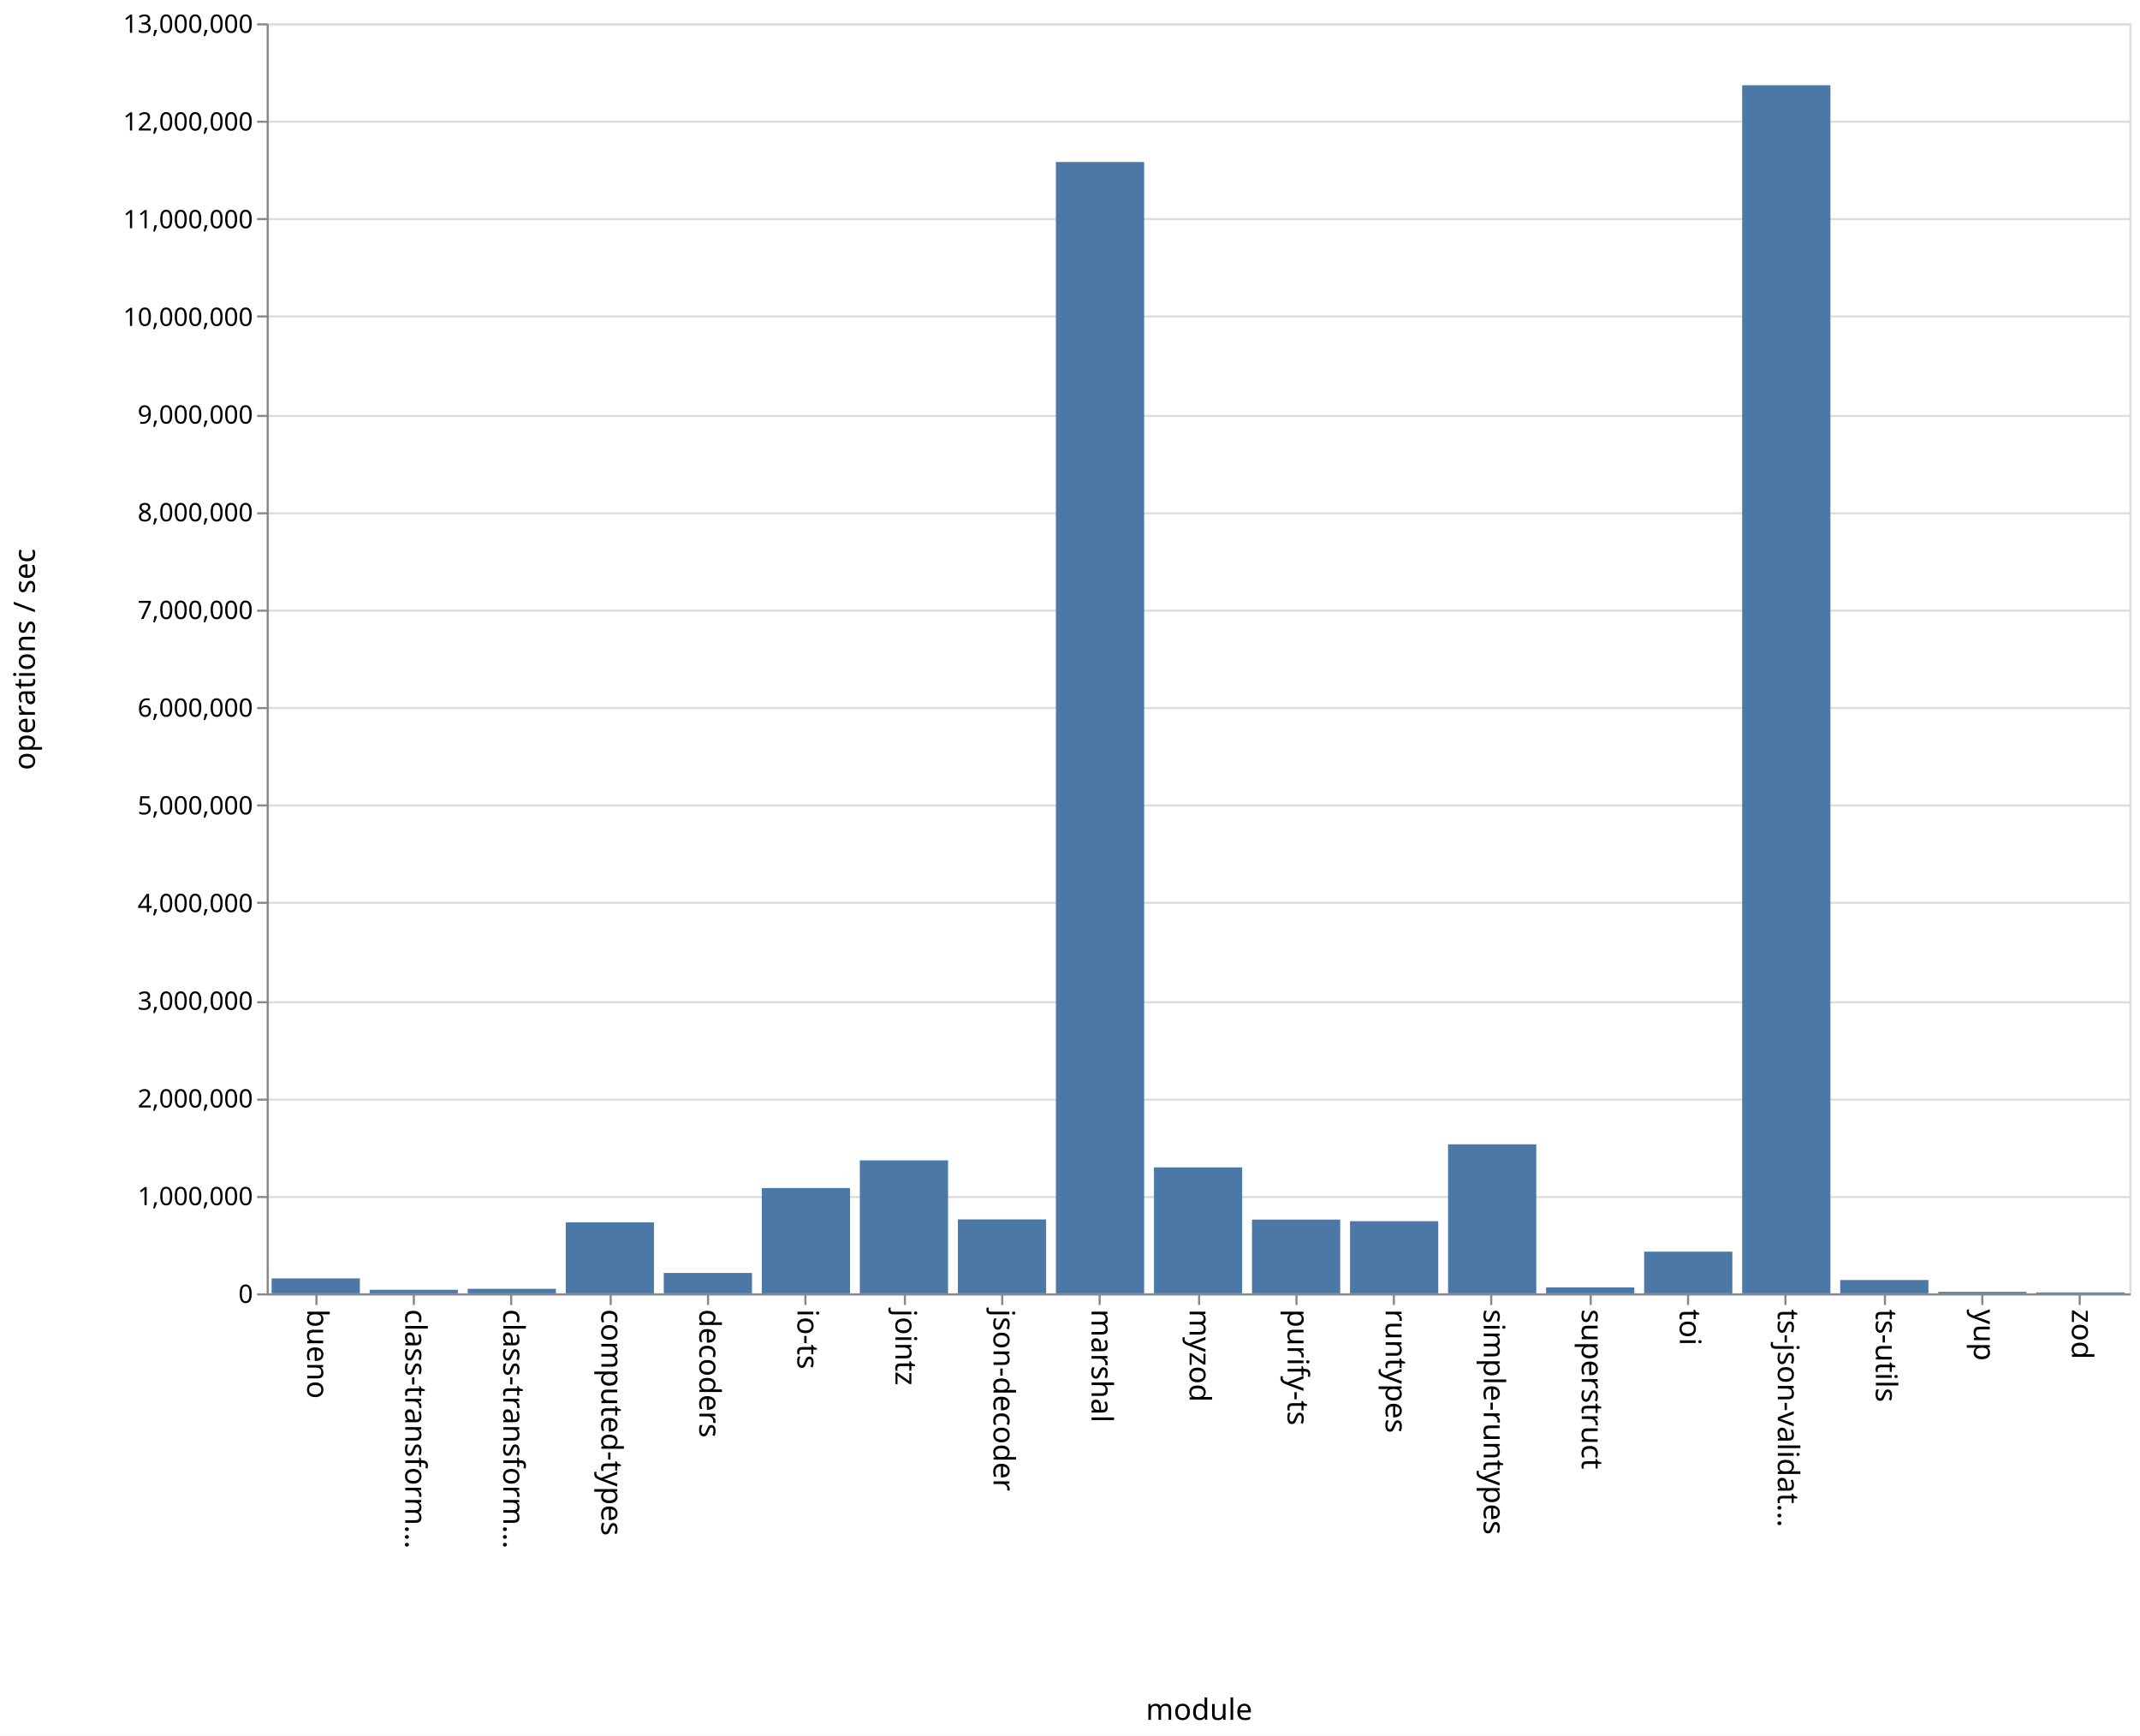
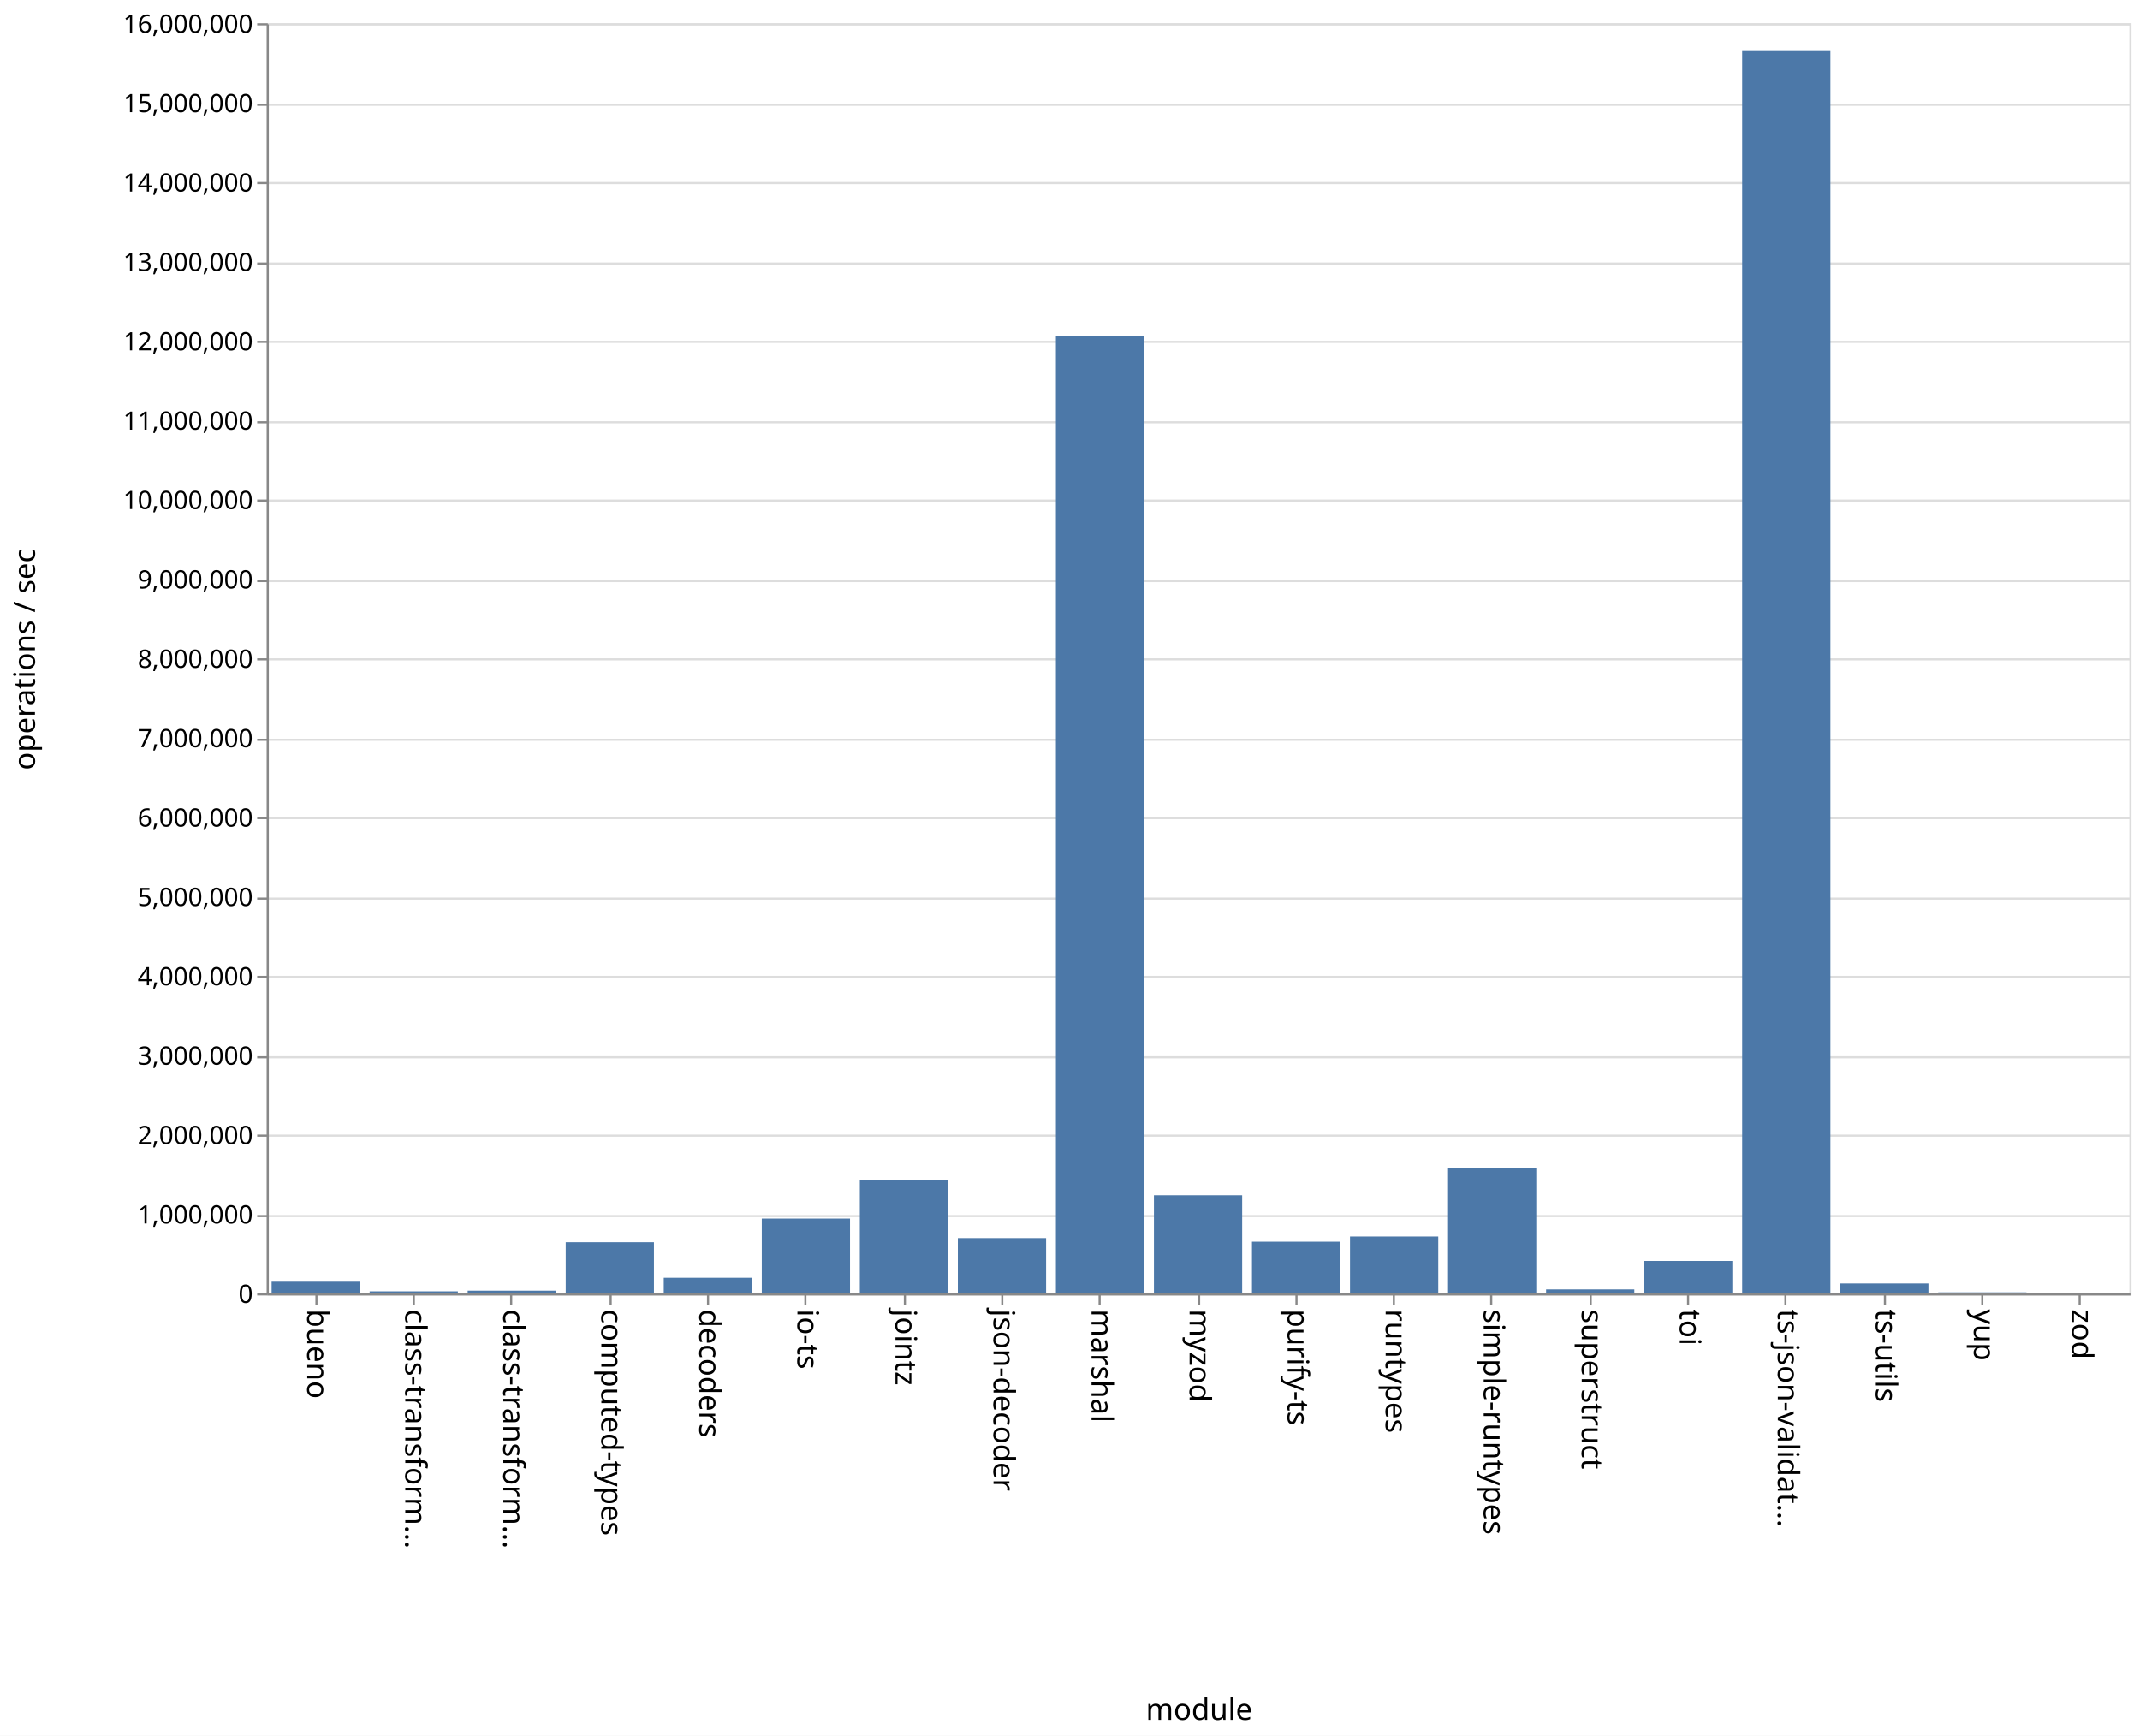
<svg xmlns="http://www.w3.org/2000/svg" class="marks" width="1011" height="820">
  <path fill="#fff" d="M0 0h1011v820H0z" />
  <g class="mark-group role-frame root" aria-roledescription="group mark container" fill="none" stroke-miterlimit="10">
    <path class="background" aria-hidden="true" d="M126.5 11.5h880v600h-880z" stroke="#ddd" />
-     <g class="mark-group role-axis" aria-roledescription="axis" aria-label="Y-axis for a linear scale with values from 0 to 13,000,000">
+     <g class="mark-group role-axis" aria-roledescription="axis" aria-label="Y-axis for a linear scale with values from 0 to 16,000,000">
      <path class="background" aria-hidden="true" d="M126.5 11.5z" pointer-events="none" />
      <g class="mark-rule role-axis-grid" pointer-events="none" stroke="#ddd">
-         <path d="M126.5 611.5h880M126.5 565.5h880M126.5 519.5h880M126.5 473.5h880M126.5 426.5h880M126.5 380.5h880M126.5 334.5h880M126.5 288.5h880M126.5 242.5h880M126.5 196.5h880M126.5 149.5h880M126.5 103.5h880M126.5 57.5h880M126.5 11.5h880" />
+         <path d="M126.5 611.5h880M126.5 574.5h880M126.5 536.5h880M126.5 499.5h880M126.5 461.5h880M126.5 424.5h880M126.5 386.5h880M126.5 349.5h880M126.5 311.5h880M126.5 274.5h880M126.5 236.5h880M126.5 199.5h880M126.5 161.5h880M126.5 124.5h880M126.5 86.5h880M126.5 49.5h880M126.5 11.5h880" />
      </g>
    </g>
    <g class="mark-group role-axis" aria-roledescription="axis" aria-label="X-axis titled 'module' for a discrete scale with 19 values: bueno, class-transformer-validator-async, class-transformer-validator-sync, computed-types, decoders, ending with zod">
      <path class="background" aria-hidden="true" d="M126.5 611.5z" pointer-events="none" />
      <g class="mark-rule role-axis-tick" pointer-events="none" stroke="#888">
        <path d="M149.5 611.5v5M195.5 611.5v5M241.5 611.5v5M288.5 611.5v5M334.5 611.5v5M380.5 611.5v5M427.5 611.5v5M473.5 611.5v5M519.5 611.5v5M566.5 611.5v5M612.5 611.5v5M658.5 611.5v5M704.5 611.5v5M751.5 611.5v5M797.5 611.5v5M843.5 611.5v5M890.5 611.5v5M936.5 611.5v5M982.5 611.5v5" />
      </g>
      <g class="mark-text role-axis-label" pointer-events="none" font-family="sans-serif" font-size="14" fill="#000">
        <text transform="rotate(90 -236.671 381.829)">
                    bueno
                </text>
        <text transform="rotate(90 -213.513 404.987)">
                    class-transform…
                </text>
        <text transform="rotate(90 -190.355 428.145)">
                    class-transform…
                </text>
        <text transform="rotate(90 -167.197 451.303)">
                    computed-types
                </text>
        <text transform="rotate(90 -144.04 474.46)">
                    decoders
                </text>
        <text transform="rotate(90 -120.882 497.618)">
                    io-ts
                </text>
        <text transform="rotate(90 -97.724 520.776)">
                    jointz
                </text>
        <text transform="rotate(90 -74.566 543.934)">
                    json-decoder
                </text>
        <text transform="rotate(90 -51.408 567.092)">
                    marshal
                </text>
        <text transform="rotate(90 -28.25 590.25)">
                    myzod
                </text>
        <text transform="rotate(90 -5.092 613.408)">
                    purify-ts
                </text>
        <text transform="rotate(90 18.066 636.566)">
                    runtypes
                </text>
        <text transform="rotate(90 41.224 659.724)">
                    simple-runtypes
                </text>
        <text transform="rotate(90 64.382 682.882)">
                    superstruct
                </text>
        <text transform="rotate(90 87.54 706.04)">
                    toi
                </text>
        <text transform="rotate(90 110.697 729.197)">
                    ts-json-validat…
                </text>
        <text transform="rotate(90 133.855 752.355)">
                    ts-utils
                </text>
        <text transform="rotate(90 157.013 775.513)">
                    yup
                </text>
        <text transform="rotate(90 180.171 798.671)">
                    zod
                </text>
      </g>
      <path stroke="#888" d="M126.5 611.5h880" pointer-events="none" />
      <text text-anchor="middle" transform="translate(566.5 812.5)" font-family="sans-serif" font-size="14" fill="#000" pointer-events="none">
                module
            </text>
    </g>
-     <g class="mark-group role-axis" aria-roledescription="axis" aria-label="Y-axis titled 'operations / sec' for a linear scale with values from 0 to 13,000,000">
+     <g class="mark-group role-axis" aria-roledescription="axis" aria-label="Y-axis titled 'operations / sec' for a linear scale with values from 0 to 16,000,000">
      <path class="background" aria-hidden="true" d="M126.5 11.5z" pointer-events="none" />
      <g class="mark-rule role-axis-tick" pointer-events="none" stroke="#888">
-         <path d="M126.5 611.5h-5M126.5 565.5h-5M126.5 519.5h-5M126.5 473.5h-5M126.5 426.5h-5M126.5 380.5h-5M126.5 334.5h-5M126.5 288.5h-5M126.5 242.5h-5M126.5 196.5h-5M126.5 149.5h-5M126.5 103.5h-5M126.5 57.5h-5M126.5 11.5h-5" />
+         <path d="M126.5 611.5h-5M126.5 574.5h-5M126.5 536.5h-5M126.5 499.5h-5M126.5 461.5h-5M126.5 424.5h-5M126.5 386.5h-5M126.5 349.5h-5M126.5 311.5h-5M126.5 274.5h-5M126.5 236.5h-5M126.5 199.5h-5M126.5 161.5h-5M126.5 124.5h-5M126.5 86.5h-5M126.5 49.5h-5M126.5 11.5h-5" />
      </g>
      <g class="mark-text role-axis-label" pointer-events="none" text-anchor="end" font-family="sans-serif" font-size="12" fill="#000">
        <text transform="translate(119.5 615.5)">
                    0
                </text>
-         <text transform="translate(119.5 569.346)">
+         <text transform="translate(119.5 578)">
                    1,000,000
                </text>
-         <text transform="translate(119.5 523.192)">
+         <text transform="translate(119.5 540.5)">
                    2,000,000
                </text>
-         <text transform="translate(119.5 477.038)">
+         <text transform="translate(119.5 503)">
                    3,000,000
                </text>
-         <text transform="translate(119.5 430.885)">
+         <text transform="translate(119.5 465.5)">
                    4,000,000
                </text>
-         <text transform="translate(119.5 384.73)">
+         <text transform="translate(119.5 428)">
                    5,000,000
                </text>
-         <text transform="translate(119.5 338.577)">
+         <text transform="translate(119.5 390.5)">
                    6,000,000
                </text>
-         <text transform="translate(119.5 292.423)">
+         <text transform="translate(119.5 353)">
                    7,000,000
                </text>
-         <text transform="translate(119.5 246.27)">
+         <text transform="translate(119.5 315.5)">
                    8,000,000
                </text>
-         <text transform="translate(119.5 200.115)">
+         <text transform="translate(119.5 278)">
                    9,000,000
                </text>
-         <text transform="translate(119.5 153.962)">
+         <text transform="translate(119.5 240.5)">
                    10,000,000
                </text>
-         <text transform="translate(119.5 107.808)">
+         <text transform="translate(119.5 203)">
                    11,000,000
                </text>
-         <text transform="translate(119.5 61.654)">
+         <text transform="translate(119.5 165.5)">
                    12,000,000
                </text>
+         <text transform="translate(119.5 128)">
+                     13,000,000
+                 </text>
+         <text transform="translate(119.5 90.5)">
+                     14,000,000
+                 </text>
+         <text transform="translate(119.5 53)">
+                     15,000,000
+                 </text>
        <text transform="translate(119.5 15.5)">
-                     13,000,000
+                     16,000,000
                </text>
      </g>
      <path stroke="#888" d="M126.5 611.5v-600" pointer-events="none" />
      <text text-anchor="middle" transform="rotate(-90 164 147.5)" font-family="sans-serif" font-size="14" fill="#000" pointer-events="none">
                operations / sec
            </text>
    </g>
    <g class="mark-rect role-mark marks" aria-roledescription="rect mark container" fill="#4c78a8">
-       <path d="M128.316 603.918H170V611h-41.684zM174.632 609.315h41.684V611h-41.684zM220.947 608.878h41.685V611h-41.685zM267.263 577.464h41.684V611h-41.684zM313.579 601.37h41.684V611H313.58zM359.895 561.266h41.684V611h-41.684zM406.21 548.175h41.685V611H406.21zM452.526 576.078h41.685V611h-41.685zM498.842 76.538h41.684V611h-41.684zM545.158 551.501h41.684V611h-41.684zM591.474 576.15h41.684V611h-41.684zM637.79 576.925h41.684V611h-41.685zM684.105 540.608h41.684V611h-41.684zM730.421 608.204h41.684V611h-41.684zM776.737 591.318h41.684V611h-41.684zM823.053 40.269h41.684V611h-41.684zM869.368 604.706h41.685V611h-41.685zM915.684 610.3h41.684v.7h-41.684zM962 610.573h41.684V611H962z" />
+       <path d="M128.316 605.489H170V611h-41.684zM174.632 610.047h41.684V611h-41.684zM220.947 609.74h41.685V611h-41.685zM267.263 586.85h41.684V611h-41.684zM313.579 603.627h41.684V611H313.58zM359.895 575.671h41.684V611h-41.684zM406.21 557.275h41.685V611H406.21zM452.526 584.905h41.685V611h-41.685zM498.842 158.602h41.684V611h-41.684zM545.158 564.651h41.684V611h-41.684zM591.474 586.582h41.684V611h-41.684zM637.79 584.144h41.684V611h-41.685zM684.105 551.906h41.684V611h-41.684zM730.421 609.138h41.684V611h-41.684zM776.737 595.683h41.684V611h-41.684zM823.053 23.72h41.684V611h-41.684zM869.368 606.334h41.685V611h-41.685zM915.684 610.543h41.684V611h-41.684zM962 610.655h41.684V611H962z" />
    </g>
  </g>
</svg>
